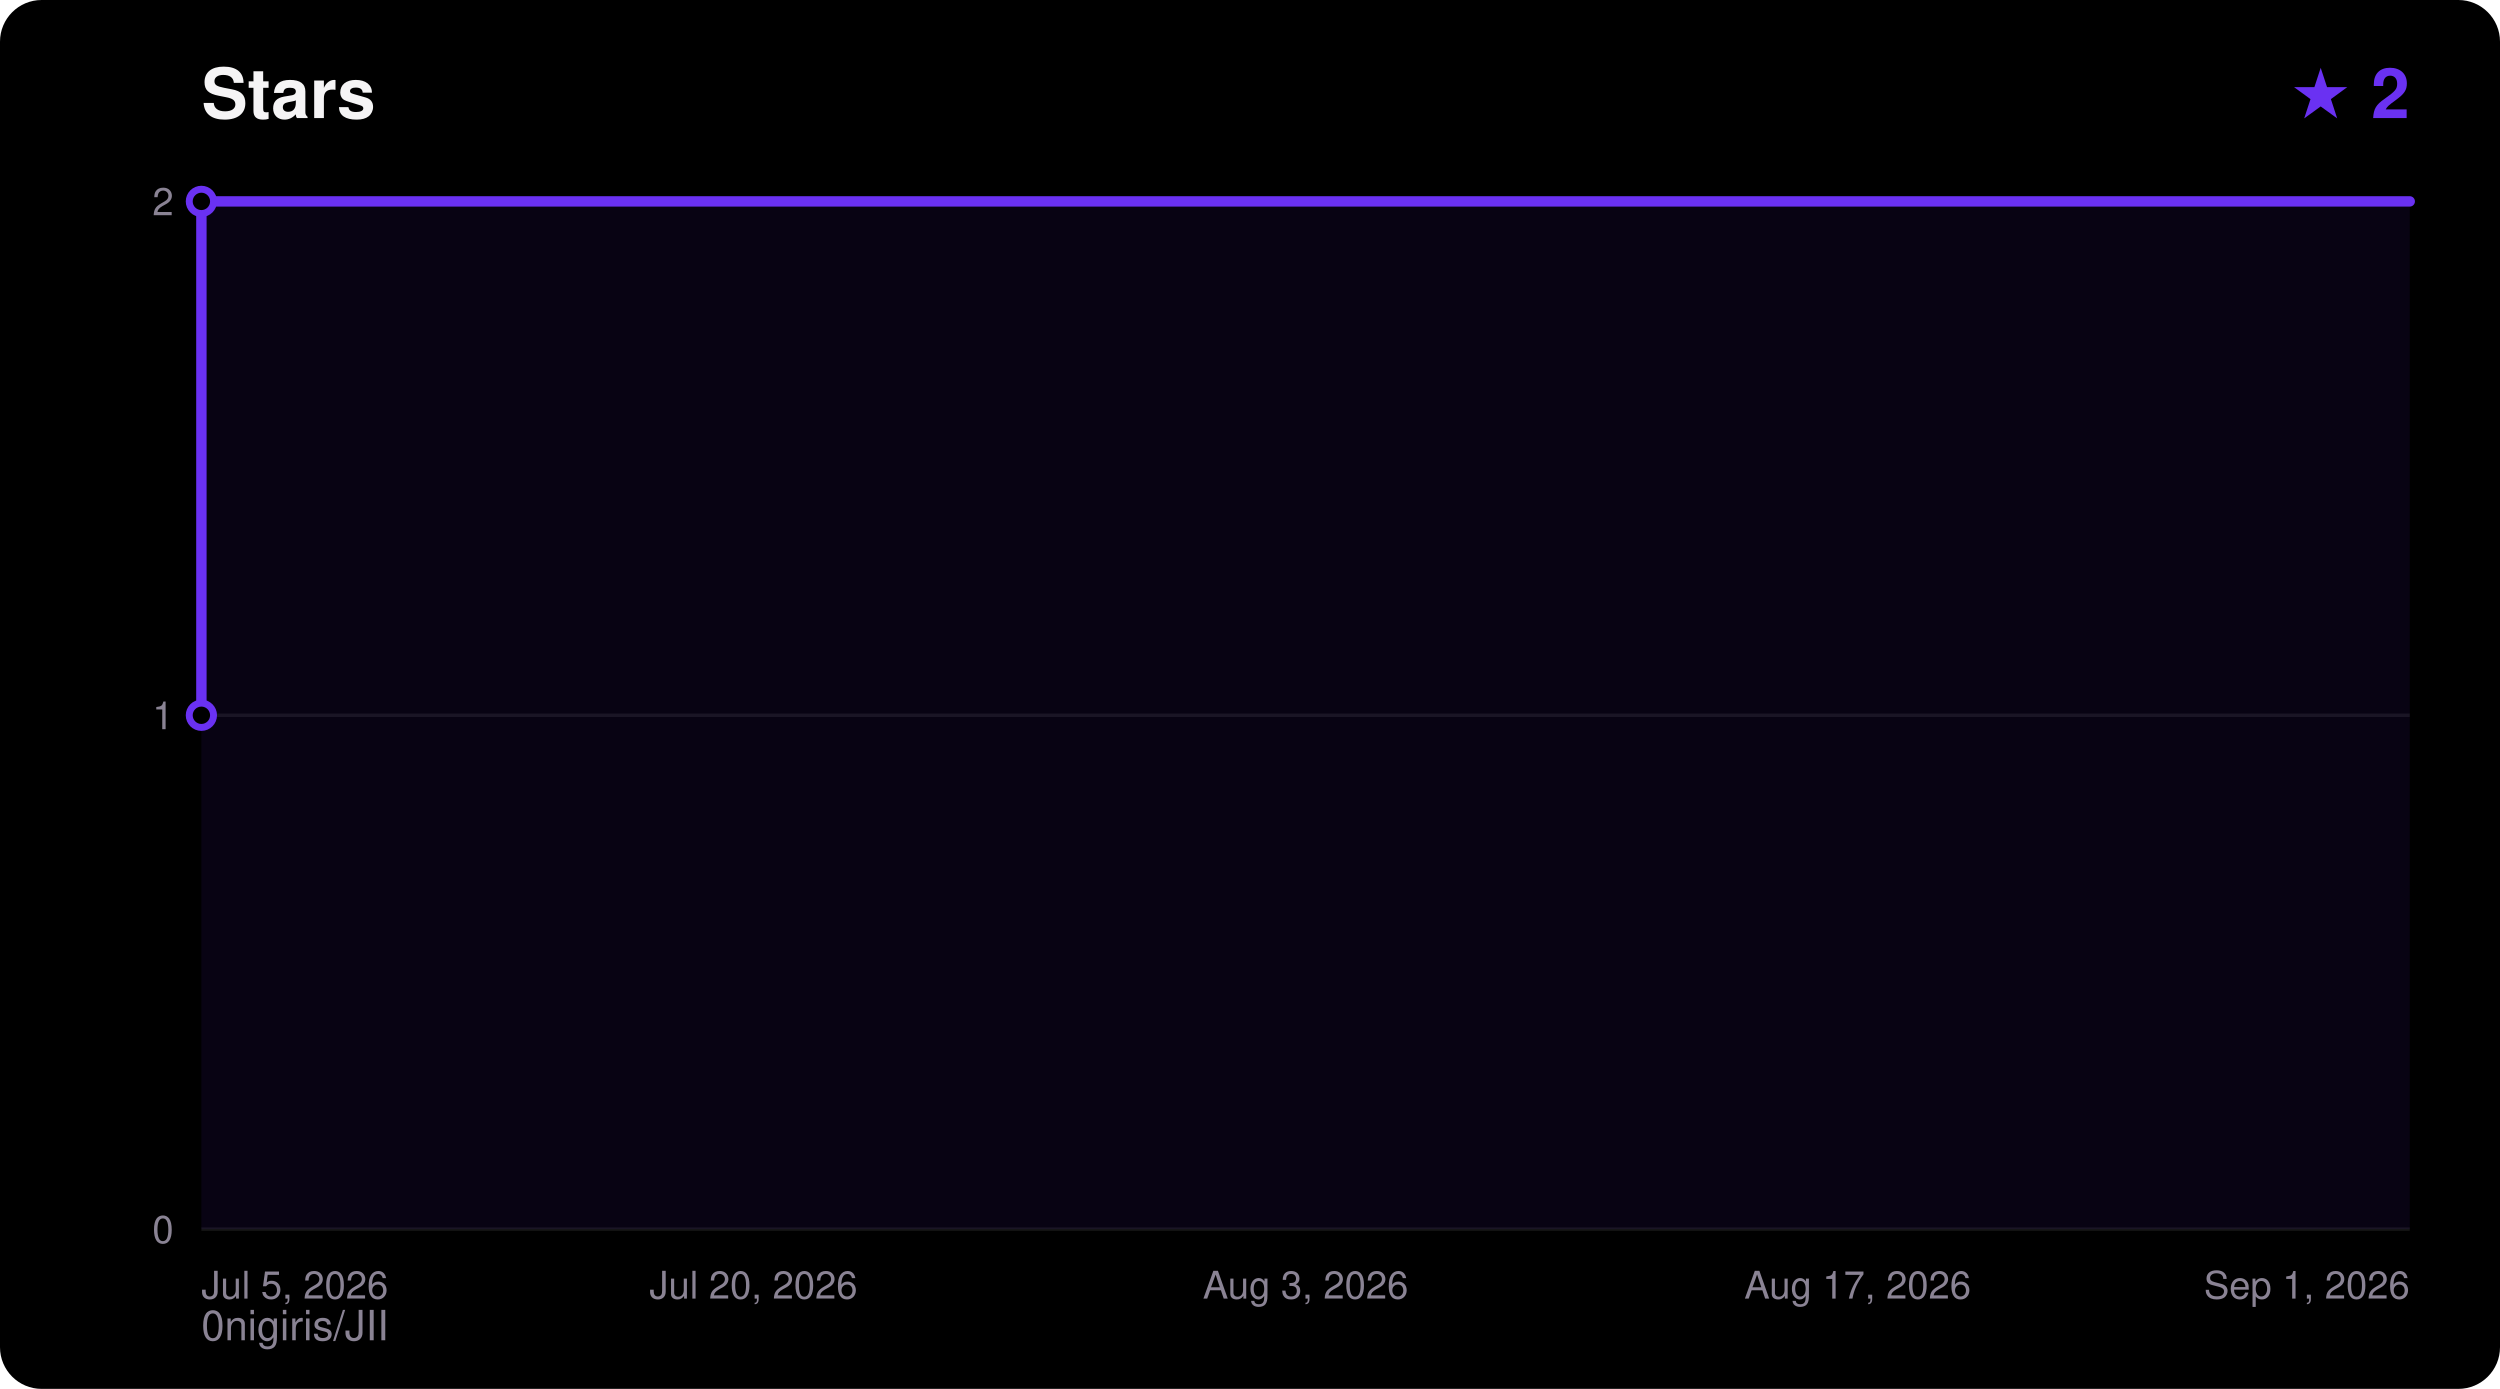
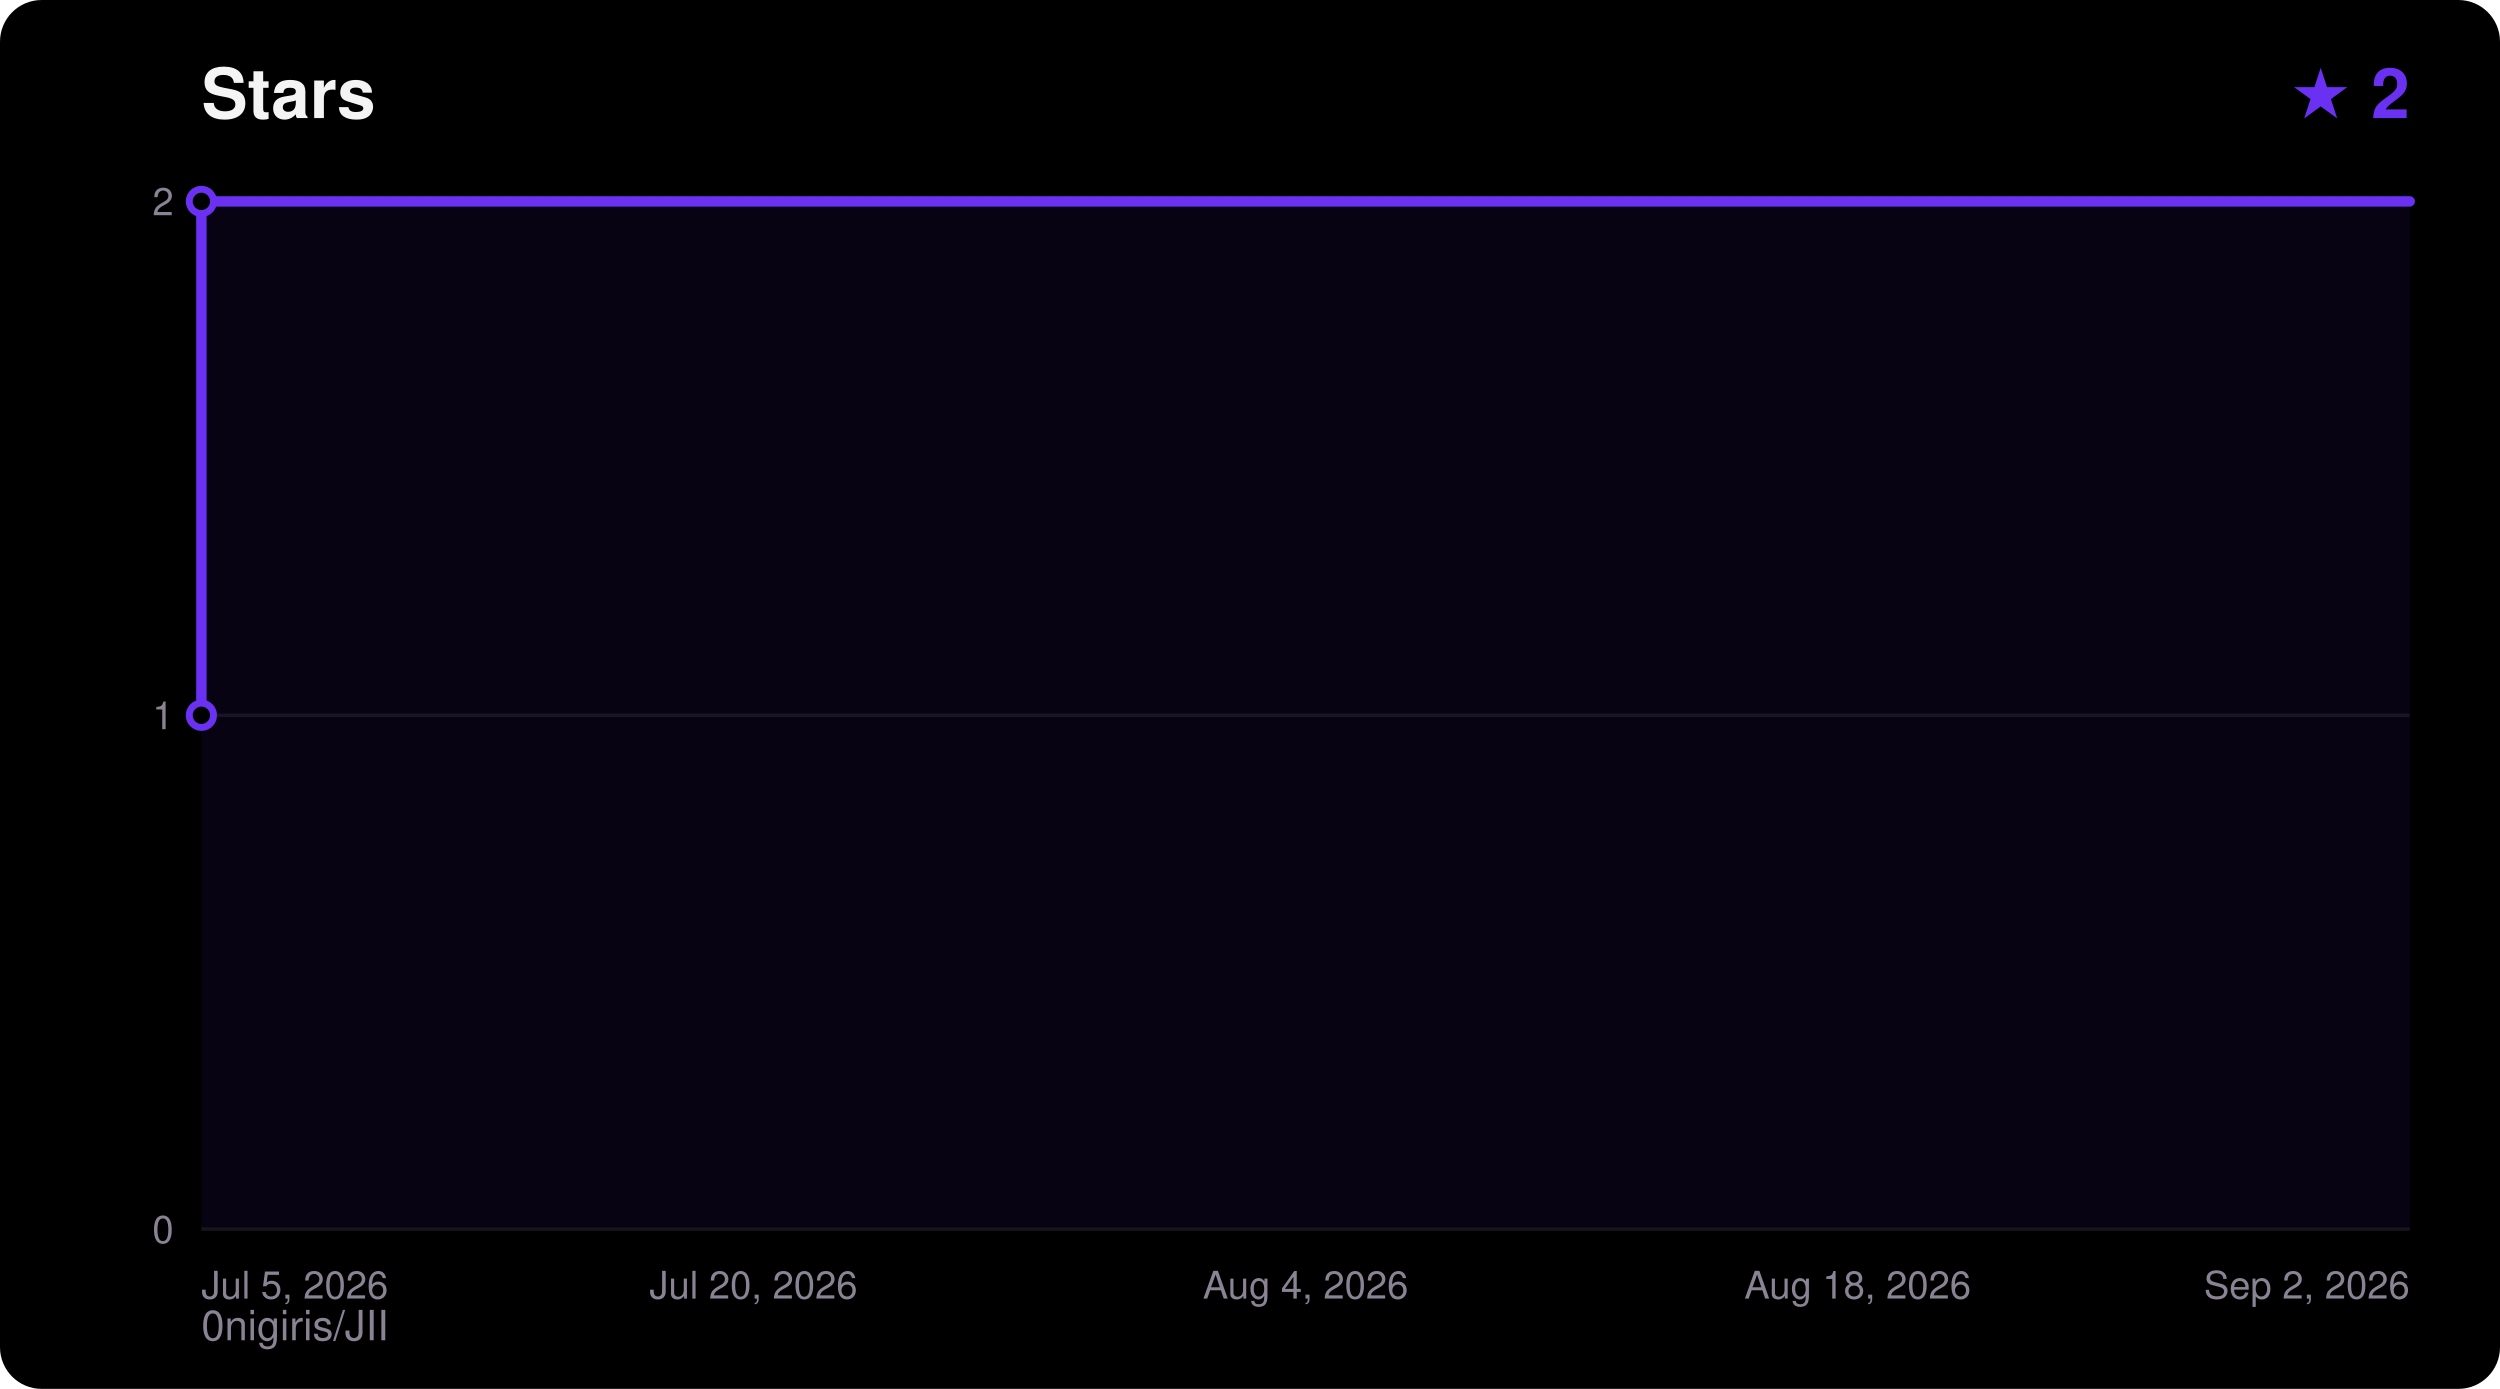
<svg xmlns="http://www.w3.org/2000/svg" width="720" height="400" viewBox="0 0 720 400" font-family="ui-sans-serif,Segoe UI,Helvetica,Arial,sans-serif">
  <rect width="720" height="400" rx="12" fill="#000000" />
  <text x="58" y="34" fill="#F5F4F5" font-size="20" font-weight="700">Stars</text>
  <text x="694" y="34" fill="#6A31F2" font-size="20" font-weight="700" text-anchor="end">★ 2</text>
  <text x="58" y="386" fill="#8A8394" font-size="12">0nigiris/JII</text>
  <line x1="58" y1="354.0" x2="694" y2="354.0" stroke="#FFFFFF14" stroke-width="1" />
  <text x="50" y="358.0" fill="#8A8394" font-size="11" text-anchor="end">0</text>
  <line x1="58" y1="206.0" x2="694" y2="206.0" stroke="#FFFFFF14" stroke-width="1" />
  <text x="50" y="210.0" fill="#8A8394" font-size="11" text-anchor="end">1</text>
  <line x1="58" y1="58.0" x2="694" y2="58.0" stroke="#FFFFFF14" stroke-width="1" />
  <text x="50" y="62.0" fill="#8A8394" font-size="11" text-anchor="end">2</text>
  <text x="58.0" y="374.0" fill="#8A8394" font-size="11" text-anchor="start">Jul 5, 2026</text>
  <text x="217.0" y="374.0" fill="#8A8394" font-size="11" text-anchor="middle">Jul 20, 2026</text>
-   <text x="376.0" y="374.0" fill="#8A8394" font-size="11" text-anchor="middle">Aug 3, 2026</text>
-   <text x="535.0" y="374.0" fill="#8A8394" font-size="11" text-anchor="middle">Aug 17, 2026</text>
-   <text x="694.0" y="374.0" fill="#8A8394" font-size="11" text-anchor="end">Sep 1, 2026</text>
+   <text x="376.0" y="374.0" fill="#8A8394" font-size="11" text-anchor="middle">Aug 4, 2026</text>
+   <text x="535.0" y="374.0" fill="#8A8394" font-size="11" text-anchor="middle">Aug 18, 2026</text>
+   <text x="694.0" y="374.0" fill="#8A8394" font-size="11" text-anchor="end">Sep 2, 2026</text>
  <polygon points="58.0,354.0 58.0,206.0 58.0,58.0 694.0,58.0 694.0,354.0" fill="#6A31F2" fill-opacity="0.08" />
  <polyline points="58.0,206.0 58.0,58.0 694.0,58.0" fill="none" stroke="#6A31F2" stroke-width="3" stroke-linejoin="round" stroke-linecap="round" />
  <circle cx="58.0" cy="206.0" r="3.5" fill="#000000" stroke="#6A31F2" stroke-width="2" />
  <circle cx="58.0" cy="58.0" r="3.5" fill="#000000" stroke="#6A31F2" stroke-width="2" />
</svg>
